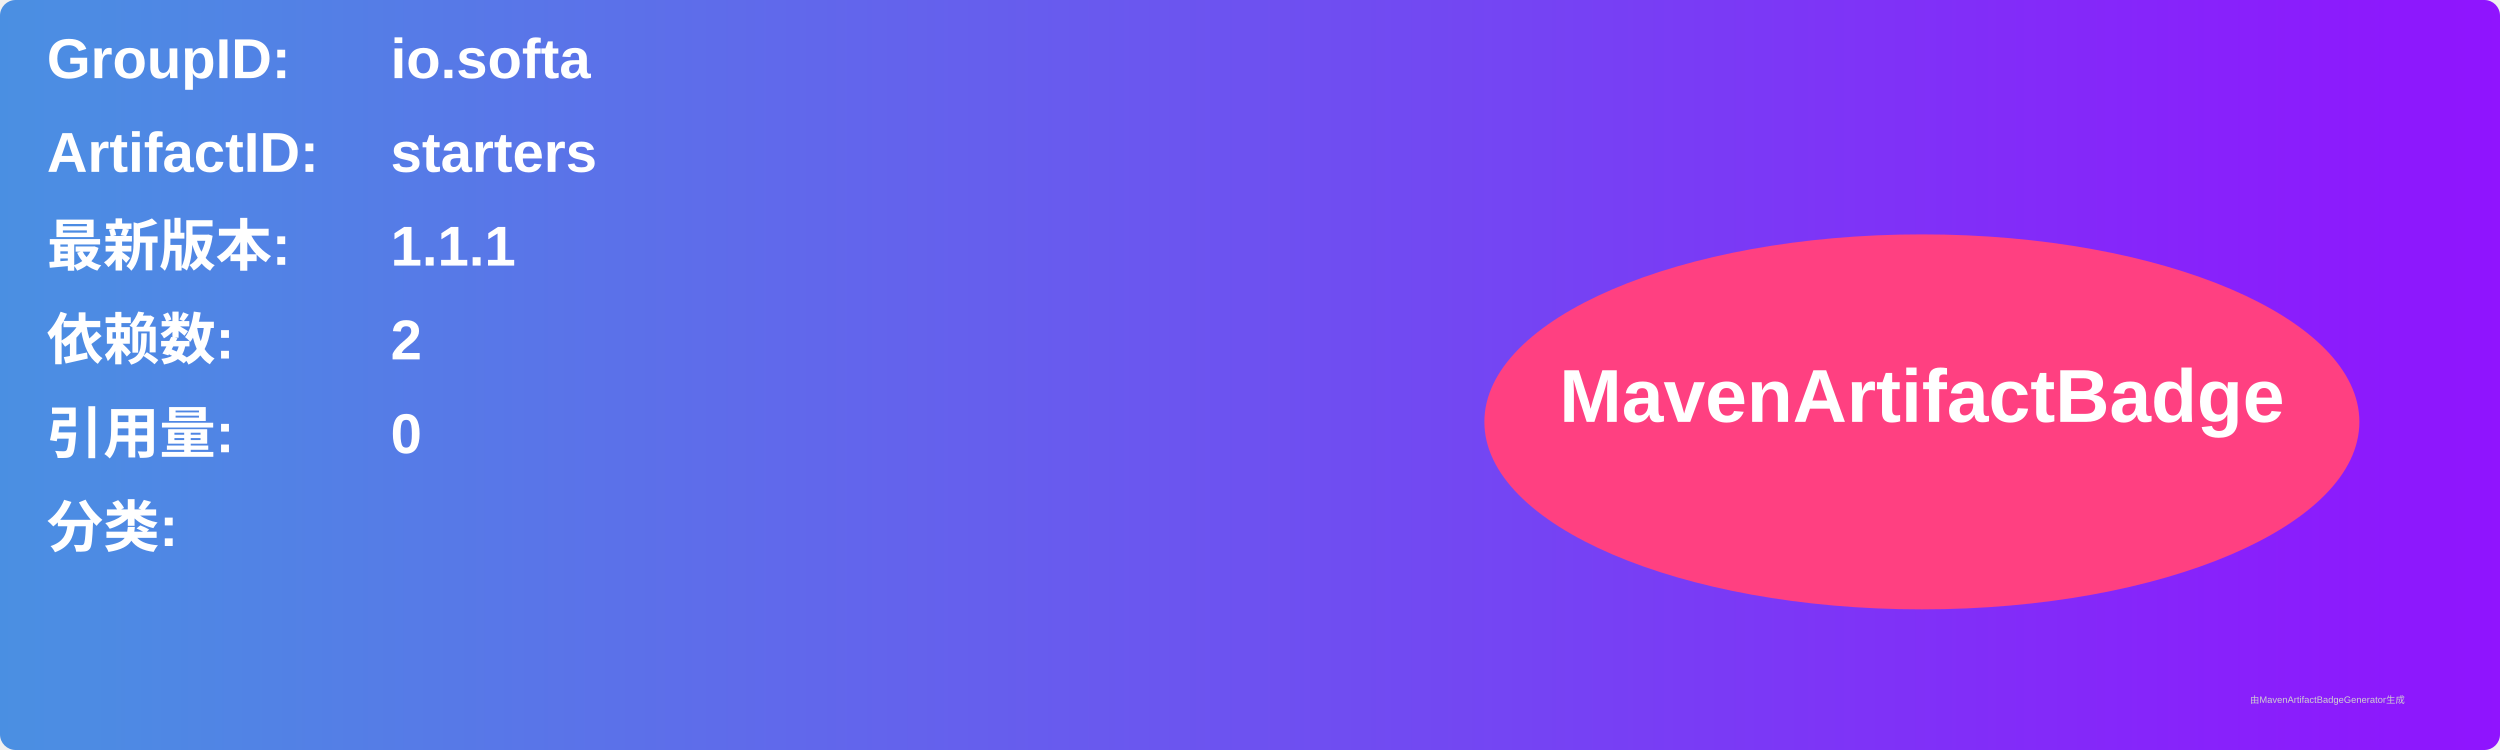
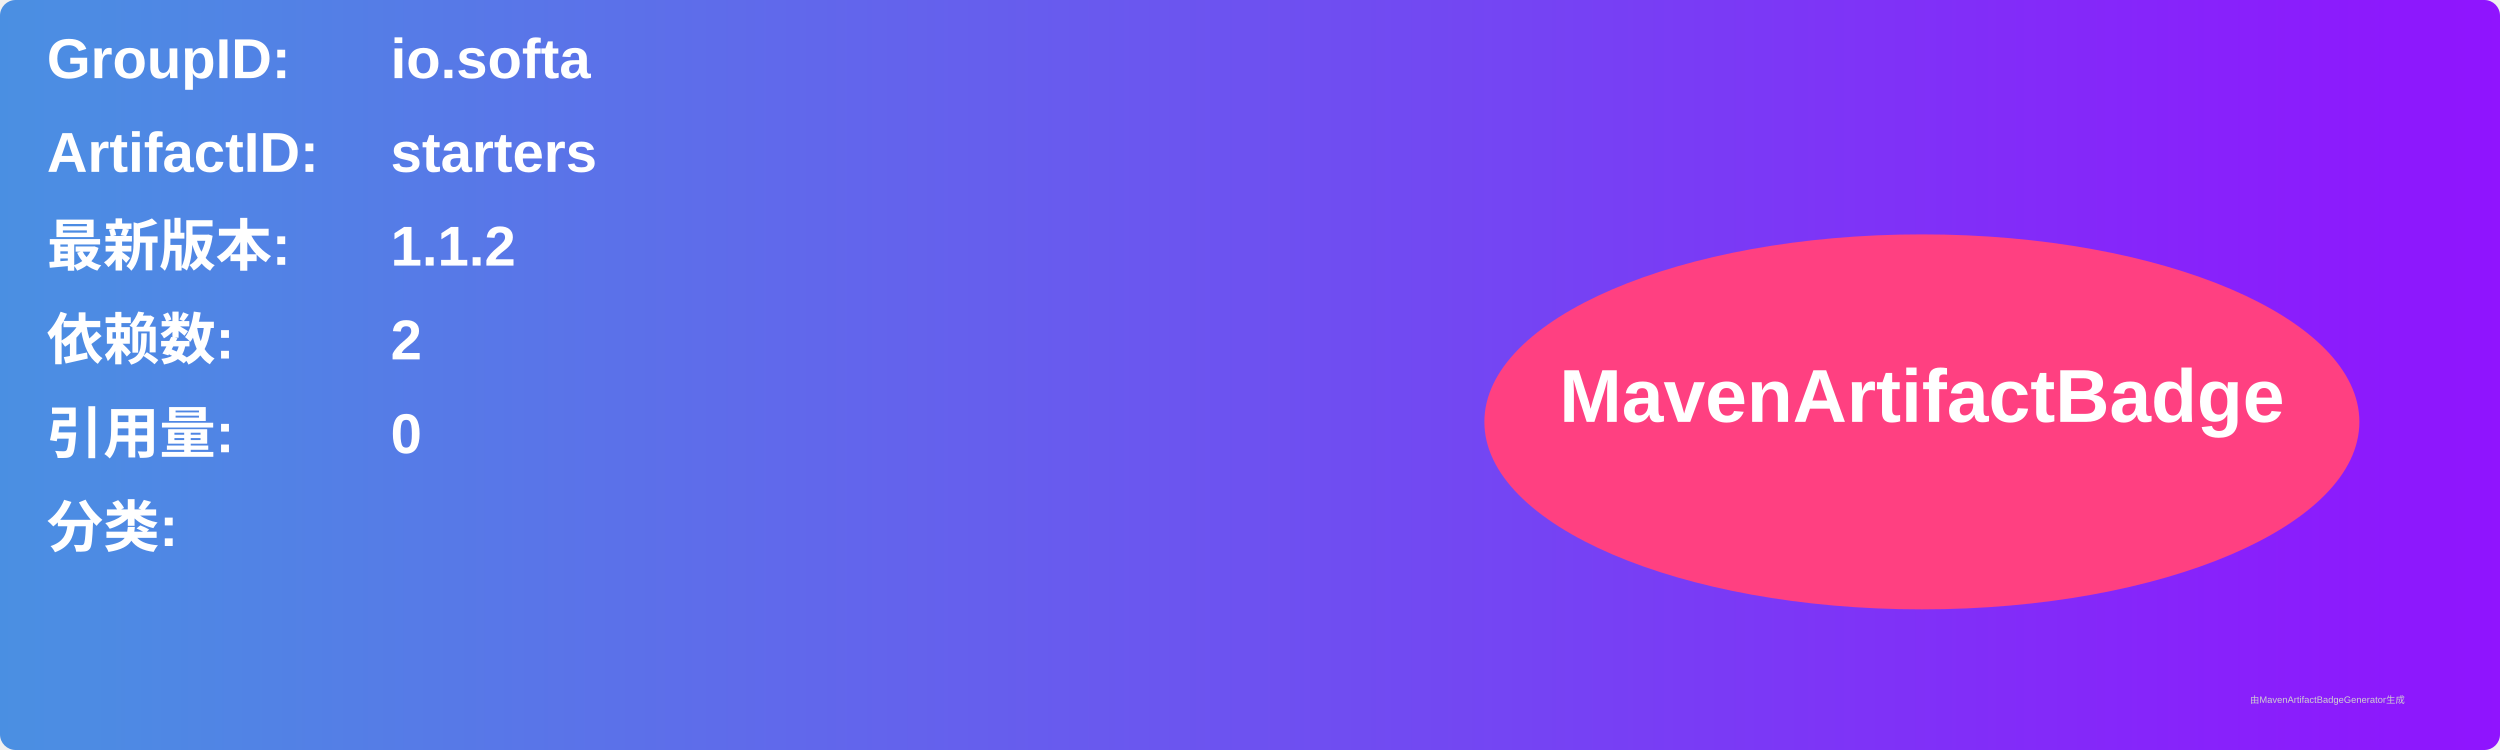
<svg xmlns="http://www.w3.org/2000/svg" width="800" height="240" viewBox="0 0 800 240">
  <linearGradient id="grad" x1="0%" y1="0%" x2="100%" y2="0%">
    <stop offset="0%" stop-color="#4a90e2" />
    <stop offset="100%" stop-color="#9013fe" />
  </linearGradient>
  <rect width="100%" height="100%" rx="5" ry="5" fill="url(#grad)" />
  <g transform="translate(15, 15)">
    <text x="0" y="10" font-family="Arial" font-size="18" fill="white" font-weight="bold" width="260">GroupID:</text>
    <text x="110" y="10" font-family="Arial" font-size="18" fill="white" font-weight="bold" width="460">io.softa</text>
    <text x="0" y="40" font-family="Arial" font-size="18" fill="white" font-weight="bold" width="260">ArtifactID:</text>
    <text x="110" y="40" font-family="Arial" font-size="18" fill="white" font-weight="bold" width="460">starters</text>
    <text x="0" y="70" font-family="Arial" font-size="18" fill="white" font-weight="bold">最新版本:</text>
    <text x="110" y="70" font-family="Arial" font-size="18" fill="white" font-weight="bold">
-       <tspan font-weight="bold">1.1.1</tspan>
+       <tspan font-weight="bold">1.1.2</tspan>
    </text>
    <text x="0" y="100" font-family="Arial" font-size="18" fill="white" font-weight="bold">依赖数: </text>
    <text x="110" y="100" font-family="Arial" font-size="18" fill="white">
      <tspan font-weight="bold">2</tspan>
    </text>
    <text x="0" y="130" font-family="Arial" font-size="18" fill="white" font-weight="bold">引用量: </text>
    <text x="110" y="130" font-family="Arial" font-size="18" fill="white">
      <tspan font-weight="bold">0</tspan>
    </text>
    <text x="0" y="160" font-family="Arial" font-size="18" fill="white" font-weight="bold">分类:</text>
    <text x="10" y="190" font-family="Arial" font-size="10" fill="white">
      <tspan font-weight="bold" />
    </text>
    <ellipse cx="600" cy="120" rx="140" ry="60" fill="#ff4081" />
    <text x="600" y="120" text-anchor="middle" font-family="Arial" font-size="24" fill="white" font-weight="bold">MavenArtifactBadge</text>
  </g>
  <text x="720" y="225" font-family="Arial" font-size="3" fill="#d0d0d0">由MavenArtifactBadgeGenerator生成</text>
</svg>
